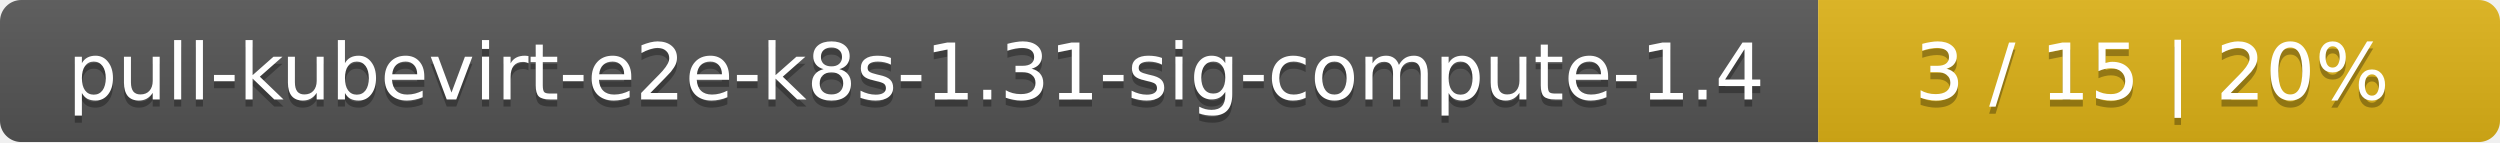
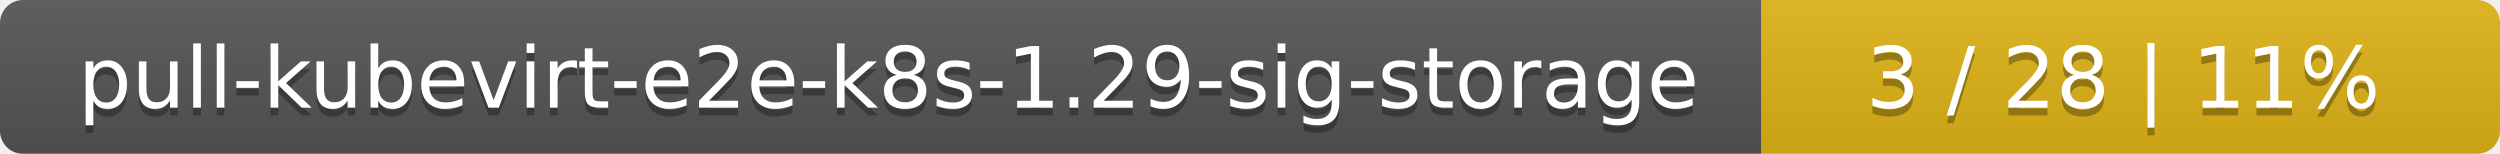
- <svg xmlns="http://www.w3.org/2000/svg" width="352" height="20">
+ <svg xmlns="http://www.w3.org/2000/svg" width="325" height="20">
  <linearGradient id="smooth" x2="0" y2="100%">
    <stop offset="0" stop-color="#bbb" stop-opacity=".1" />
    <stop offset="1" stop-opacity=".1" />
  </linearGradient>
  <mask id="round">
-     <rect width="352" height="20" rx="3" fill="#fff" />
+     <rect width="325" height="20" rx="3" fill="#fff" />
  </mask>
  <g mask="url(#round)">
-     <rect width="256" height="20" fill="#555" />
-     <rect x="256" width="96" height="20" fill="#dfb317" />
-     <rect width="352" height="20" fill="url(#smooth)" />
+     <rect width="229" height="20" fill="#555" />
+     <rect x="229" width="96" height="20" fill="#dfb317" />
+     <rect width="325" height="20" fill="url(#smooth)" />
  </g>
  <g fill="#fff" text-anchor="middle" font-family="DejaVu Sans,Verdana,Geneva,sans-serif" font-size="11">
-     <text x="129" y="15" fill="#010101" fill-opacity=".3">pull-kubevirt-e2e-k8s-1.31-sig-compute-1.4</text>
-     <text x="129" y="14">pull-kubevirt-e2e-k8s-1.31-sig-compute-1.4</text>
-     <text x="303" y="15" fill="#010101" fill-opacity=".3">3 / 15    |    20%</text>
-     <text x="303" y="14">3 / 15    |    20%</text>
+     <text x="115.5" y="15" fill="#010101" fill-opacity=".3">pull-kubevirt-e2e-k8s-1.29-sig-storage</text>
+     <text x="115.5" y="14">pull-kubevirt-e2e-k8s-1.29-sig-storage</text>
+     <text x="276" y="15" fill="#010101" fill-opacity=".3">3 / 28    |    11%</text>
+     <text x="276" y="14">3 / 28    |    11%</text>
  </g>
</svg>
